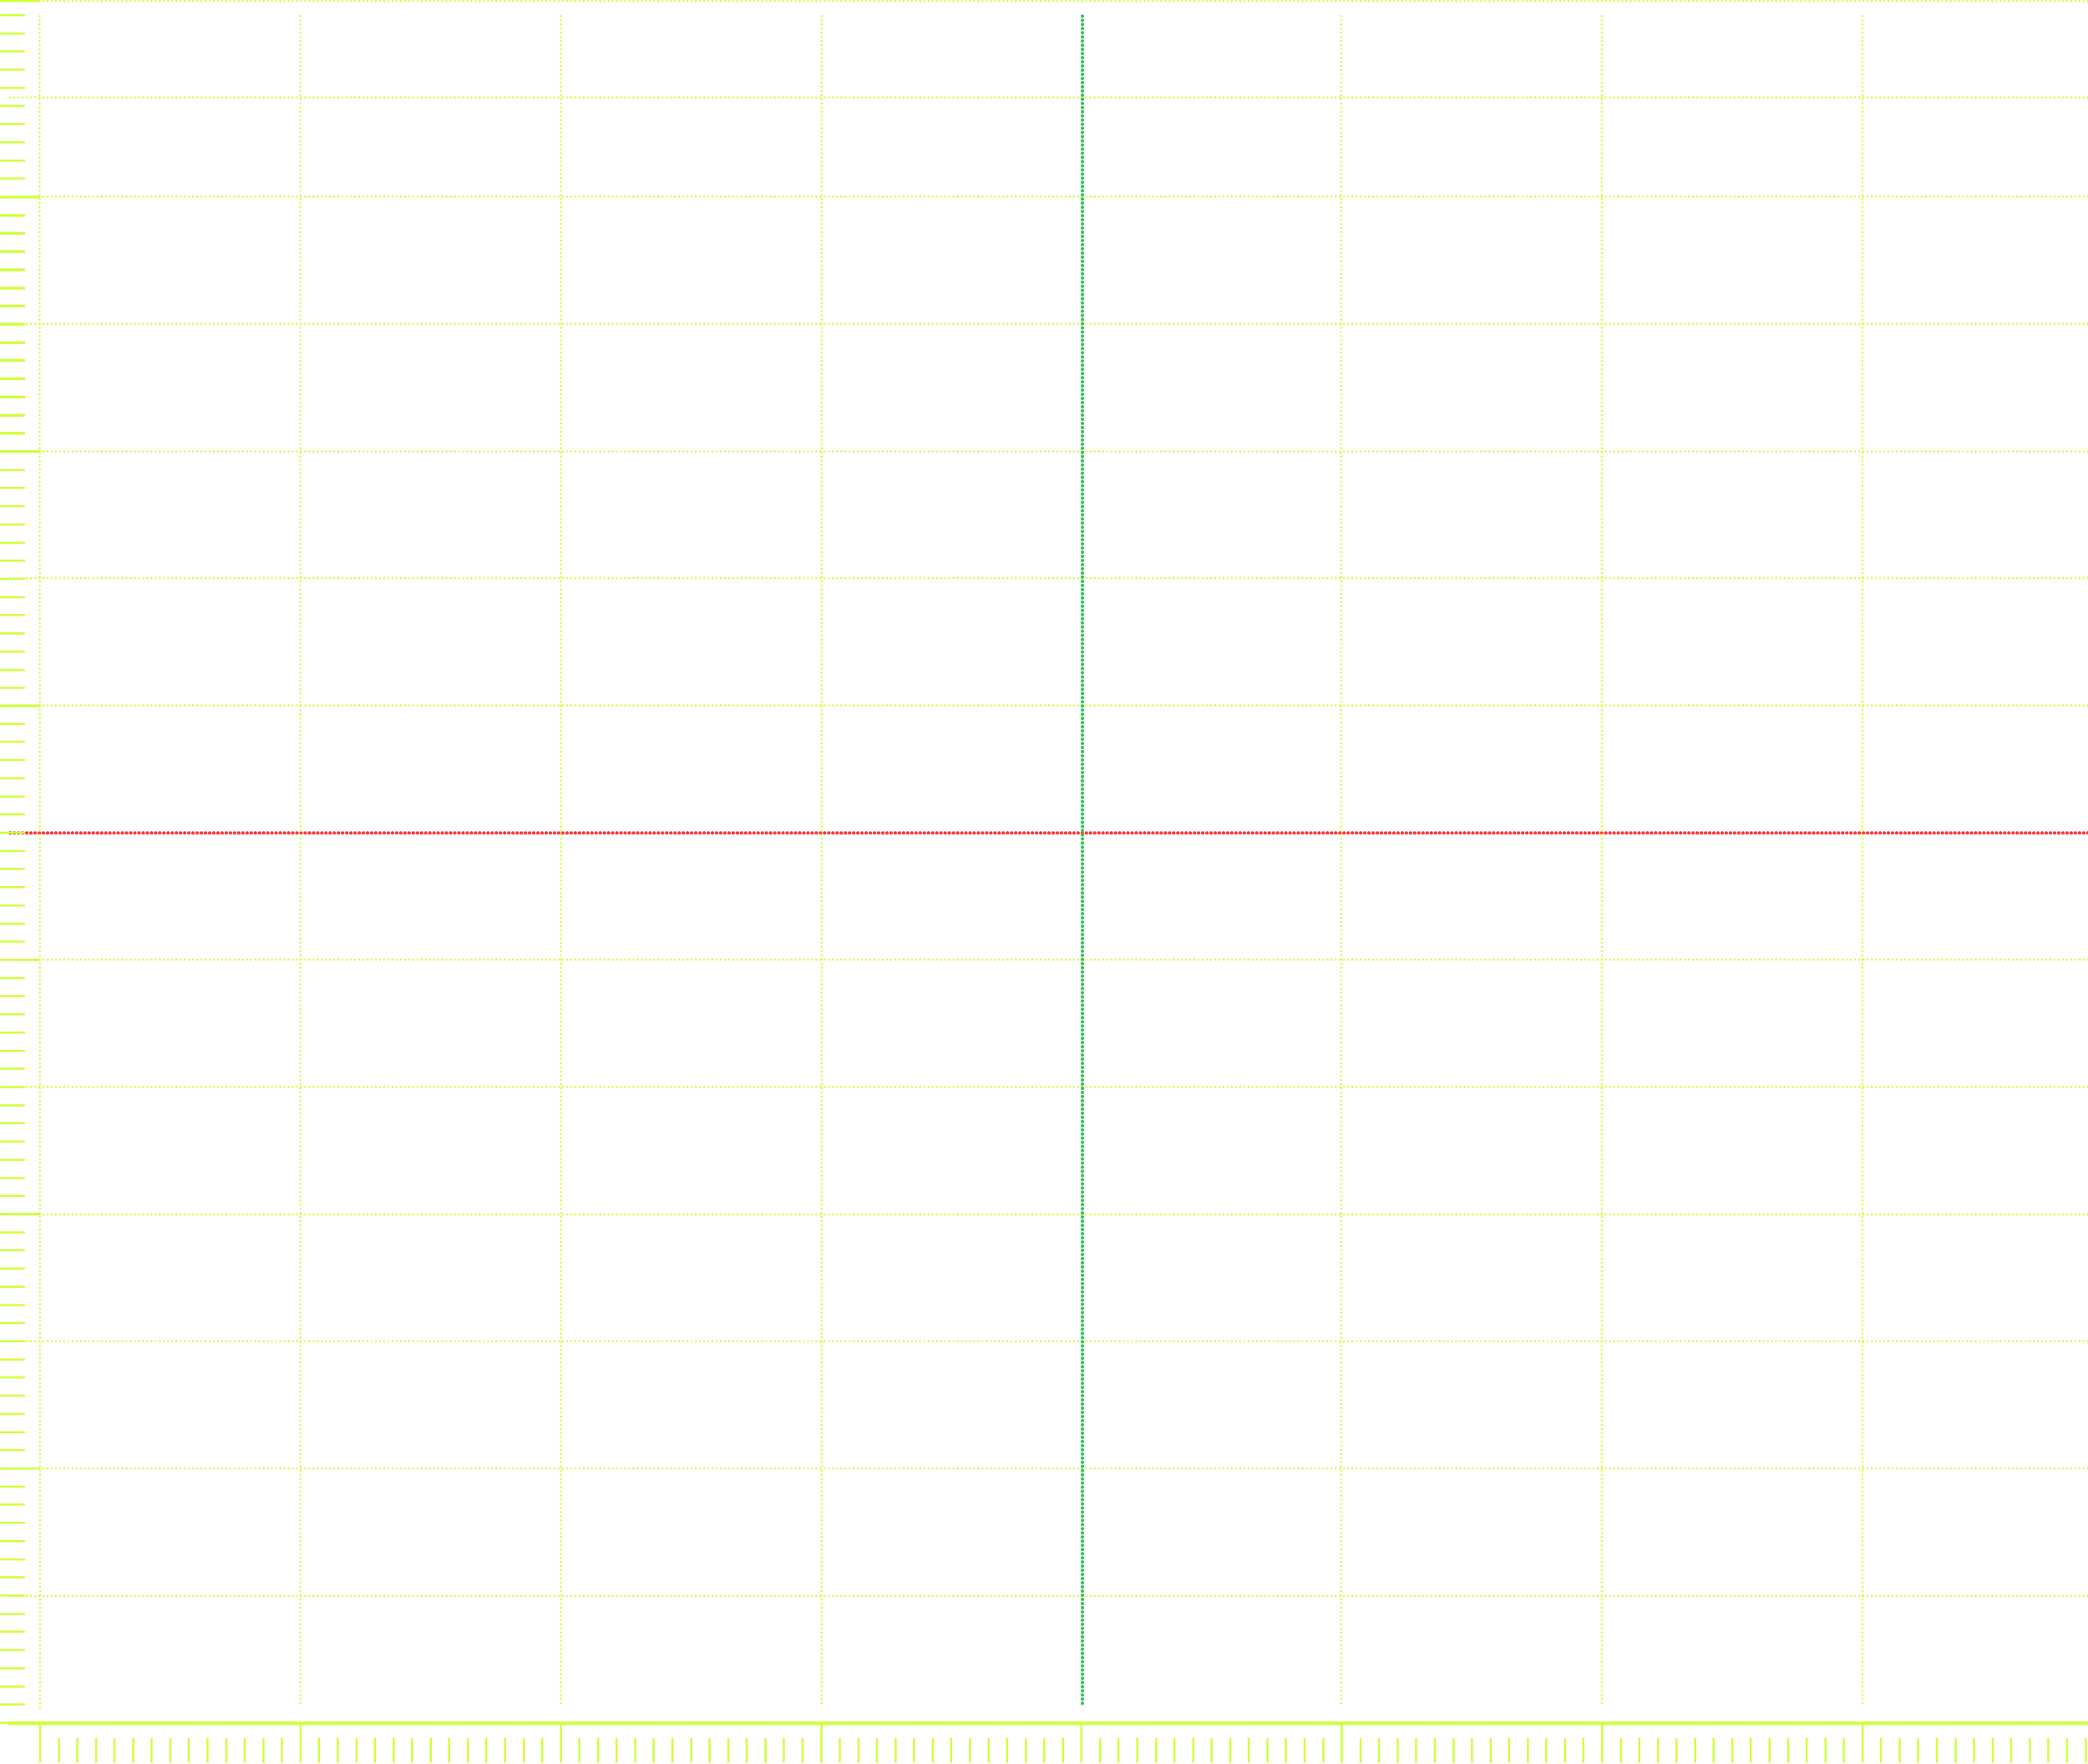
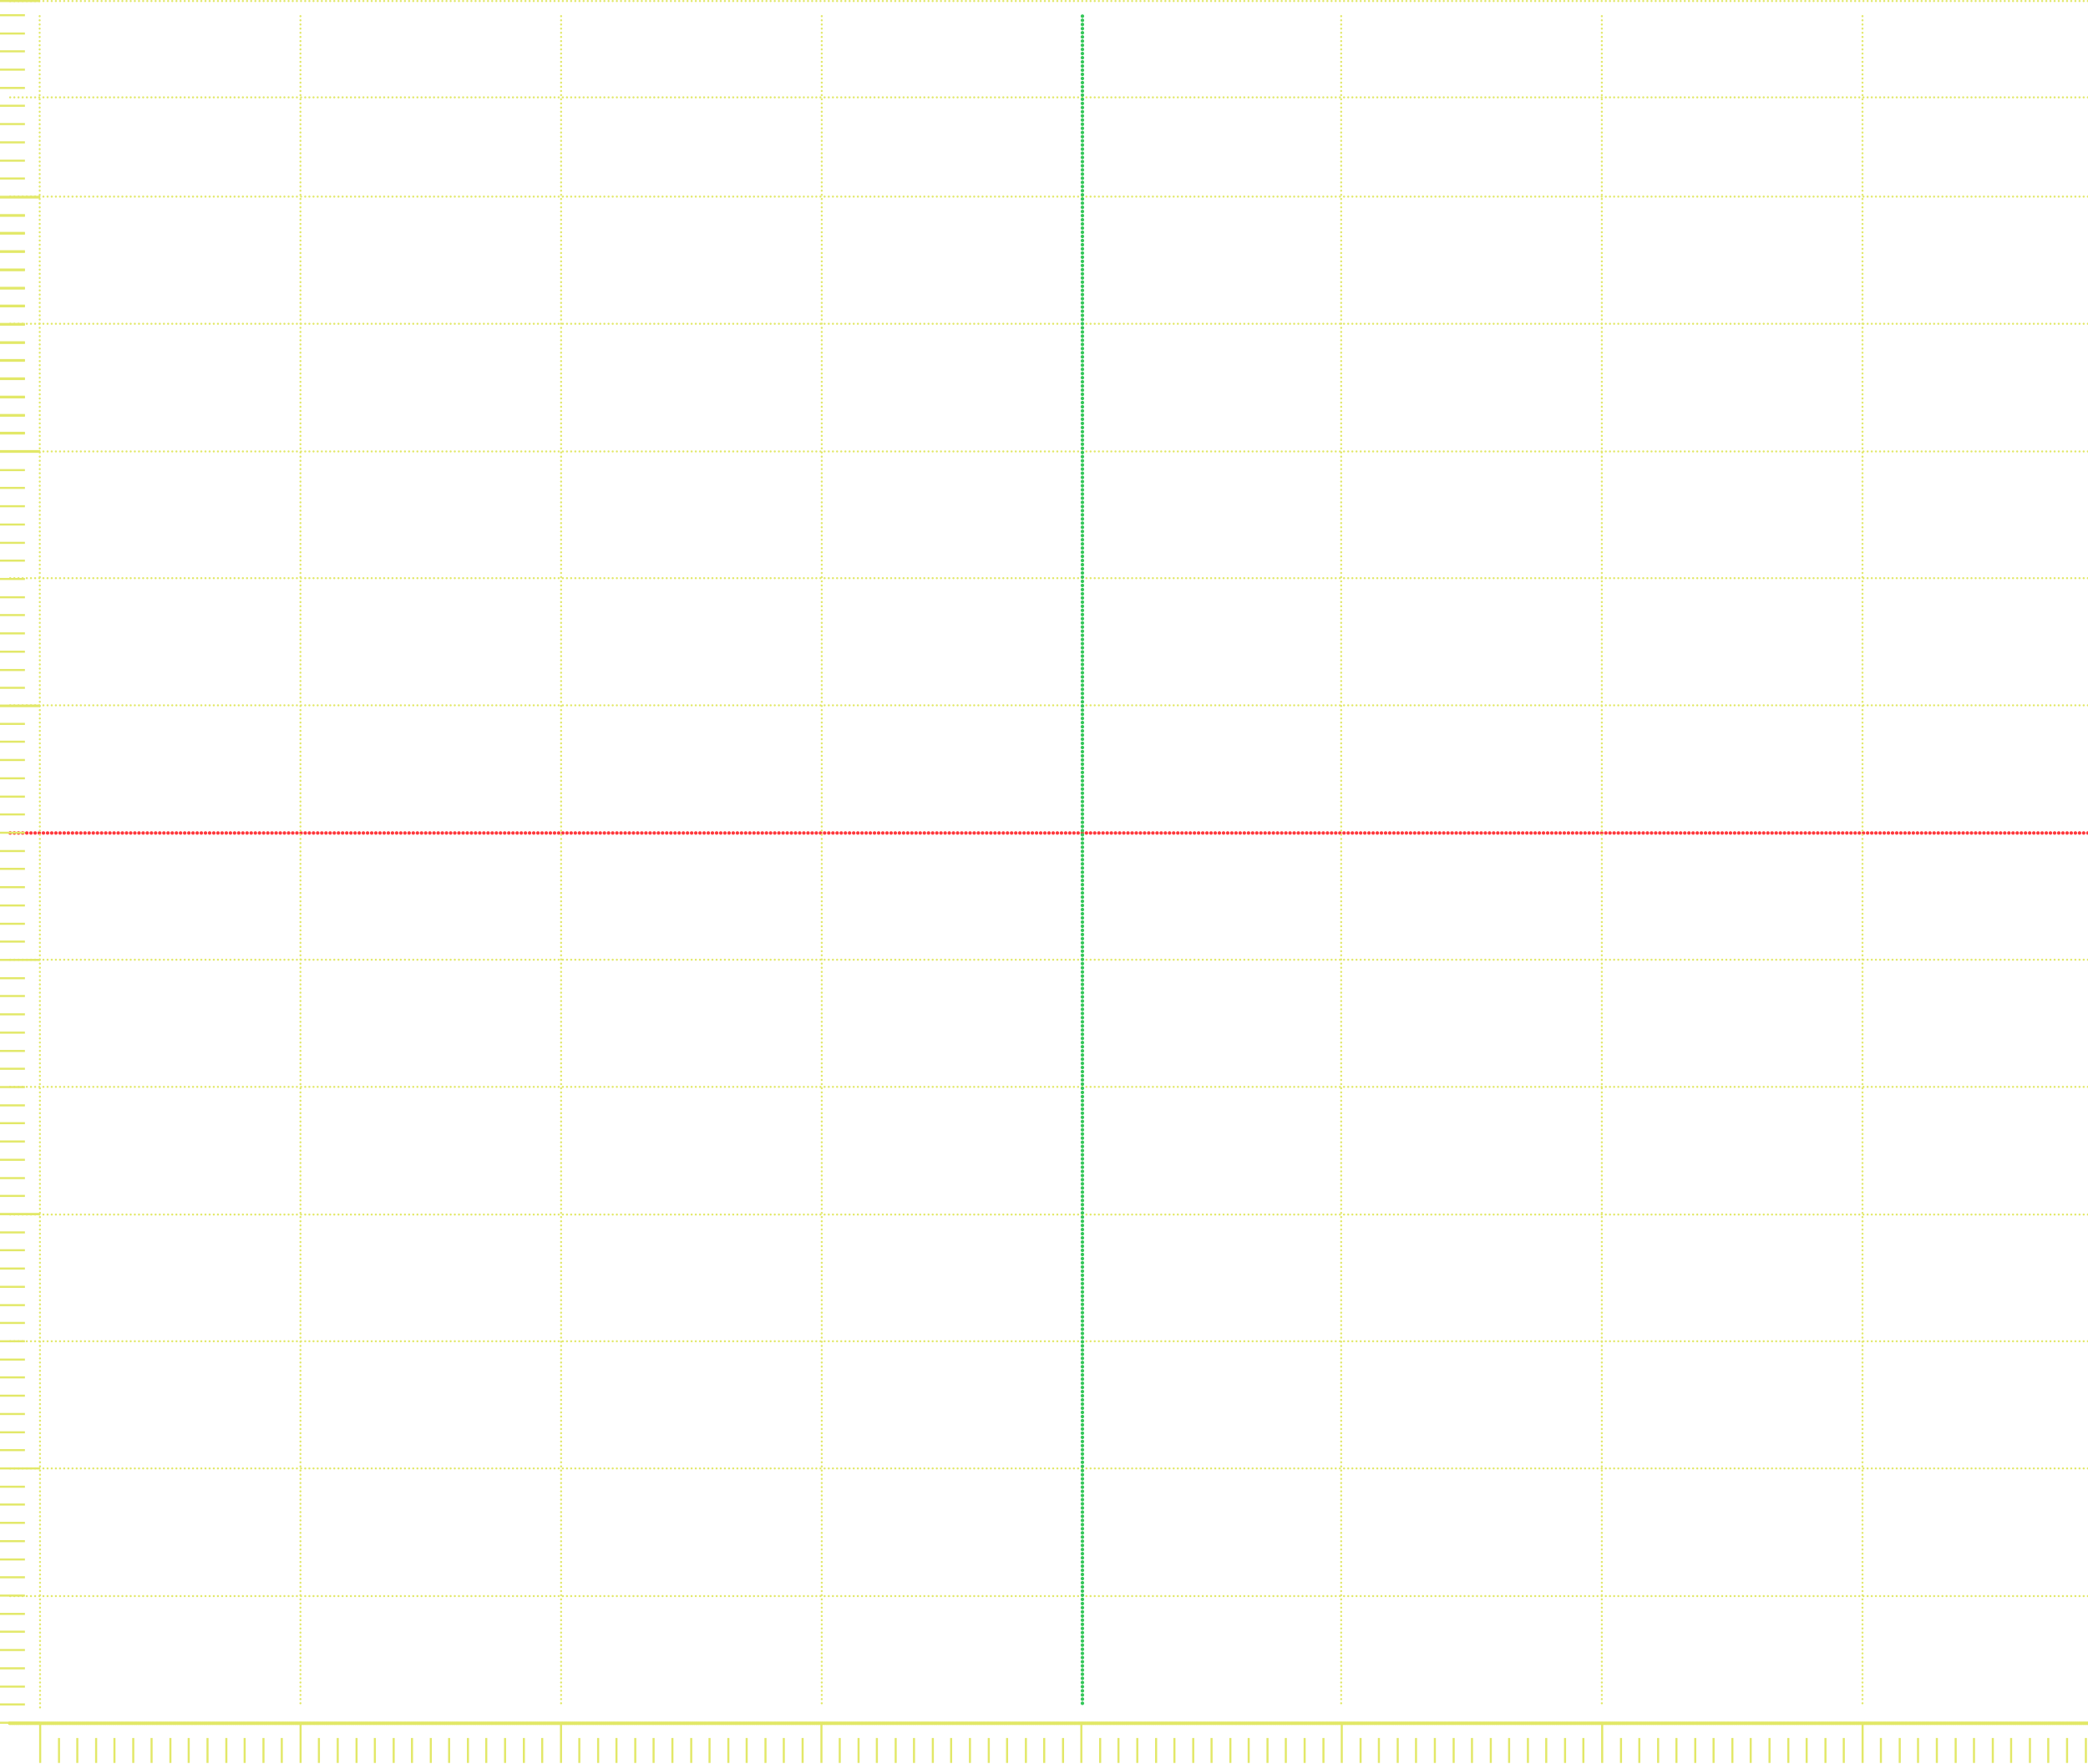
<svg xmlns="http://www.w3.org/2000/svg" width="1010" height="853" viewBox="0 0 1010 853" fill="none">
-   <path d="M4.921 710.278L1026.94 710.278" stroke="#CFFF3B" stroke-miterlimit="10" stroke-linecap="round" stroke-dasharray="0.01 2" />
-   <path d="M4.921 525.721L1026.94 525.721" stroke="#CFFF3B" stroke-miterlimit="10" stroke-linecap="round" stroke-dasharray="0.01 2" />
-   <path d="M4.921 341.165L1026.94 341.165" stroke="#CFFF3B" stroke-miterlimit="10" stroke-linecap="round" stroke-dasharray="0.01 2" />
-   <path d="M4.921 156.608L1026.94 156.608" stroke="#CFFF3B" stroke-miterlimit="10" stroke-linecap="round" stroke-dasharray="0.01 2" />
-   <path d="M4.921 648.77L1026.94 648.77" stroke="#CFFF3B" stroke-miterlimit="10" stroke-linecap="round" stroke-dasharray="0.01 2" />
-   <path d="M4.921 464.214L1026.94 464.214" stroke="#CFFF3B" stroke-miterlimit="10" stroke-linecap="round" stroke-dasharray="0.01 2" />
-   <path d="M4.921 279.657L1026.94 279.657" stroke="#CFFF3B" stroke-miterlimit="10" stroke-linecap="round" stroke-dasharray="0.01 2" />
-   <path d="M4.921 95.101L1026.94 95.101" stroke="#CFFF3B" stroke-miterlimit="10" stroke-linecap="round" stroke-dasharray="0.01 2" />
-   <path d="M4.921 772.032L1026.94 772.032" stroke="#CFFF3B" stroke-miterlimit="10" stroke-linecap="round" stroke-dasharray="0.01 2" />
-   <path d="M4.921 587.476L1026.94 587.476" stroke="#CFFF3B" stroke-miterlimit="10" stroke-linecap="round" stroke-dasharray="0.01 2" />
+   <path d="M4.921 710.278L1026.94 710.278" stroke="#E2E868" stroke-miterlimit="10" stroke-linecap="round" stroke-dasharray="0.01 2" />
+   <path d="M4.921 525.721L1026.94 525.721" stroke="#E2E868" stroke-miterlimit="10" stroke-linecap="round" stroke-dasharray="0.01 2" />
+   <path d="M4.921 341.165L1026.94 341.165" stroke="#E2E868" stroke-miterlimit="10" stroke-linecap="round" stroke-dasharray="0.01 2" />
+   <path d="M4.921 156.608L1026.94 156.608" stroke="#E2E868" stroke-miterlimit="10" stroke-linecap="round" stroke-dasharray="0.01 2" />
+   <path d="M4.921 648.77L1026.94 648.77" stroke="#E2E868" stroke-miterlimit="10" stroke-linecap="round" stroke-dasharray="0.01 2" />
+   <path d="M4.921 464.214L1026.94 464.214" stroke="#E2E868" stroke-miterlimit="10" stroke-linecap="round" stroke-dasharray="0.01 2" />
+   <path d="M4.921 279.657L1026.94 279.657" stroke="#E2E868" stroke-miterlimit="10" stroke-linecap="round" stroke-dasharray="0.01 2" />
+   <path d="M4.921 95.101L1026.94 95.101" stroke="#E2E868" stroke-miterlimit="10" stroke-linecap="round" stroke-dasharray="0.01 2" />
+   <path d="M4.921 772.032L1026.94 772.032" stroke="#E2E868" stroke-miterlimit="10" stroke-linecap="round" stroke-dasharray="0.01 2" />
+   <path d="M4.921 587.476L1026.94 587.476" stroke="#E2E868" stroke-miterlimit="10" stroke-linecap="round" stroke-dasharray="0.01 2" />
  <path d="M4.921 402.919L1026.94 402.919" stroke="#FF383C" stroke-width="1.70" stroke-miterlimit="10" stroke-linecap="round" stroke-dasharray="0.01 2" />
-   <path d="M4.921 218.363L1026.94 218.363" stroke="#CFFF3B" stroke-miterlimit="10" stroke-linecap="round" stroke-dasharray="0.01 2" />
-   <path d="M4.921 47.096L1026.94 47.096" stroke="#CFFF3B" stroke-miterlimit="10" stroke-linecap="round" stroke-dasharray="0.01 2" />
-   <path d="M4.674 833.54L1026.69 833.54" stroke="#CFFF3B" stroke-width="1.70" stroke-miterlimit="10" stroke-linecap="round" stroke-dasharray="0.5 0.5" />
-   <path d="M4.921 0.5L1026.94 0.5" stroke="#CFFF3B" stroke-miterlimit="10" stroke-linecap="round" stroke-dasharray="0.01 2" />
-   <path d="M0 833.294H19.436" stroke="#CFFF3B" stroke-miterlimit="10" />
-   <path d="M0 710.278H19.436" stroke="#CFFF3B" stroke-miterlimit="10" />
-   <path d="M0 587.262H19.436" stroke="#CFFF3B" stroke-miterlimit="10" />
-   <path d="M0 596.119H12.056" stroke="#CFFF3B" stroke-miterlimit="10" />
-   <path d="M0 604.731H12.056" stroke="#CFFF3B" stroke-miterlimit="10" />
-   <path d="M0 613.588H12.056" stroke="#CFFF3B" stroke-miterlimit="10" />
-   <path d="M0 622.444H12.056" stroke="#CFFF3B" stroke-miterlimit="10" />
-   <path d="M0 631.301H12.056" stroke="#CFFF3B" stroke-miterlimit="10" />
-   <path d="M0 639.913H12.056" stroke="#CFFF3B" stroke-miterlimit="10" />
-   <path d="M0 648.77H12.056" stroke="#CFFF3B" stroke-miterlimit="10" />
-   <path d="M0 657.627H12.056" stroke="#CFFF3B" stroke-miterlimit="10" />
-   <path d="M0 666.238H12.056" stroke="#CFFF3B" stroke-miterlimit="10" />
-   <path d="M0 675.095H12.056" stroke="#CFFF3B" stroke-miterlimit="10" />
-   <path d="M0 683.952H12.056" stroke="#CFFF3B" stroke-miterlimit="10" />
-   <path d="M0 692.809H12.056" stroke="#CFFF3B" stroke-miterlimit="10" />
-   <path d="M0 701.42H12.056" stroke="#CFFF3B" stroke-miterlimit="10" />
-   <path d="M0 719.135H12.056" stroke="#CFFF3B" stroke-miterlimit="10" />
-   <path d="M0 727.746H12.056" stroke="#CFFF3B" stroke-miterlimit="10" />
-   <path d="M0 736.604H12.056" stroke="#CFFF3B" stroke-miterlimit="10" />
-   <path d="M0 745.46H12.056" stroke="#CFFF3B" stroke-miterlimit="10" />
-   <path d="M0 754.317H12.056" stroke="#CFFF3B" stroke-miterlimit="10" />
-   <path d="M0 762.928H12.056" stroke="#CFFF3B" stroke-miterlimit="10" />
-   <path d="M0 771.786H12.056" stroke="#CFFF3B" stroke-miterlimit="10" />
-   <path d="M0 780.643H12.056" stroke="#CFFF3B" stroke-miterlimit="10" />
-   <path d="M0 789.254H12.056" stroke="#CFFF3B" stroke-miterlimit="10" />
-   <path d="M0 798.112H12.056" stroke="#CFFF3B" stroke-miterlimit="10" />
-   <path d="M0 806.968H12.056" stroke="#CFFF3B" stroke-miterlimit="10" />
-   <path d="M0 815.825H12.056" stroke="#CFFF3B" stroke-miterlimit="10" />
-   <path d="M0 824.436H12.056" stroke="#CFFF3B" stroke-miterlimit="10" />
-   <path d="M0 587.322H19.436" stroke="#CFFF3B" stroke-miterlimit="10" />
-   <path d="M0 464.306H19.436" stroke="#CFFF3B" stroke-miterlimit="10" />
-   <path d="M0 341.29H19.436" stroke="#CFFF3B" stroke-miterlimit="10" />
-   <path d="M0 350.147H12.056" stroke="#CFFF3B" stroke-miterlimit="10" />
-   <path d="M0 358.758H12.056" stroke="#CFFF3B" stroke-miterlimit="10" />
-   <path d="M0 367.615H12.056" stroke="#CFFF3B" stroke-miterlimit="10" />
-   <path d="M0 376.472H12.056" stroke="#CFFF3B" stroke-miterlimit="10" />
-   <path d="M0 385.329H12.056" stroke="#CFFF3B" stroke-miterlimit="10" />
-   <path d="M0 393.94H12.056" stroke="#CFFF3B" stroke-miterlimit="10" />
-   <path d="M0 402.798H12.056" stroke="#CFFF3B" stroke-miterlimit="10" />
-   <path d="M0 411.655H12.056" stroke="#CFFF3B" stroke-miterlimit="10" />
-   <path d="M0 420.266H12.056" stroke="#CFFF3B" stroke-miterlimit="10" />
-   <path d="M0 429.123H12.056" stroke="#CFFF3B" stroke-miterlimit="10" />
-   <path d="M0 437.98H12.056" stroke="#CFFF3B" stroke-miterlimit="10" />
-   <path d="M0 446.837H12.056" stroke="#CFFF3B" stroke-miterlimit="10" />
-   <path d="M0 455.448H12.056" stroke="#CFFF3B" stroke-miterlimit="10" />
-   <path d="M0 473.163H12.056" stroke="#CFFF3B" stroke-miterlimit="10" />
-   <path d="M0 481.774H12.056" stroke="#CFFF3B" stroke-miterlimit="10" />
-   <path d="M0 490.632H12.056" stroke="#CFFF3B" stroke-miterlimit="10" />
-   <path d="M0 499.488H12.056" stroke="#CFFF3B" stroke-miterlimit="10" />
-   <path d="M0 508.345H12.056" stroke="#CFFF3B" stroke-miterlimit="10" />
-   <path d="M0 516.956H12.056" stroke="#CFFF3B" stroke-miterlimit="10" />
-   <path d="M0 525.814H12.056" stroke="#CFFF3B" stroke-miterlimit="10" />
-   <path d="M0 534.671H12.056" stroke="#CFFF3B" stroke-miterlimit="10" />
-   <path d="M0 543.282H12.056" stroke="#CFFF3B" stroke-miterlimit="10" />
-   <path d="M0 552.14H12.056" stroke="#CFFF3B" stroke-miterlimit="10" />
-   <path d="M0 560.996H12.056" stroke="#CFFF3B" stroke-miterlimit="10" />
-   <path d="M0 569.853H12.056" stroke="#CFFF3B" stroke-miterlimit="10" />
-   <path d="M0 578.464H12.056" stroke="#CFFF3B" stroke-miterlimit="10" />
-   <path d="M0 341.551H19.436" stroke="#CFFF3B" stroke-miterlimit="10" />
-   <path d="M0 218.535H19.436" stroke="#CFFF3B" stroke-miterlimit="10" />
-   <path d="M0 95.519H19.436" stroke="#CFFF3B" stroke-miterlimit="10" />
-   <path d="M0 104.376H12.056" stroke="#CFFF3B" stroke-miterlimit="10" />
-   <path d="M0 112.988H12.056" stroke="#CFFF3B" stroke-miterlimit="10" />
-   <path d="M0 121.845H12.056" stroke="#CFFF3B" stroke-miterlimit="10" />
-   <path d="M0 130.701H12.056" stroke="#CFFF3B" stroke-miterlimit="10" />
-   <path d="M0 139.558H12.056" stroke="#CFFF3B" stroke-miterlimit="10" />
-   <path d="M0 148.17H12.056" stroke="#CFFF3B" stroke-miterlimit="10" />
-   <path d="M0 157.027H12.056" stroke="#CFFF3B" stroke-miterlimit="10" />
-   <path d="M0 165.885H12.056" stroke="#CFFF3B" stroke-miterlimit="10" />
-   <path d="M0 174.495H12.056" stroke="#CFFF3B" stroke-miterlimit="10" />
-   <path d="M0 183.353H12.056" stroke="#CFFF3B" stroke-miterlimit="10" />
-   <path d="M0 192.209H12.056" stroke="#CFFF3B" stroke-miterlimit="10" />
-   <path d="M0 201.067H12.056" stroke="#CFFF3B" stroke-miterlimit="10" />
-   <path d="M0 209.678H12.056" stroke="#CFFF3B" stroke-miterlimit="10" />
-   <path d="M0 227.392H12.056" stroke="#CFFF3B" stroke-miterlimit="10" />
-   <path d="M0 236.003H12.056" stroke="#CFFF3B" stroke-miterlimit="10" />
-   <path d="M0 244.861H12.056" stroke="#CFFF3B" stroke-miterlimit="10" />
-   <path d="M0 253.717H12.056" stroke="#CFFF3B" stroke-miterlimit="10" />
-   <path d="M0 262.574H12.056" stroke="#CFFF3B" stroke-miterlimit="10" />
-   <path d="M0 271.186H12.056" stroke="#CFFF3B" stroke-miterlimit="10" />
-   <path d="M0 280.043H12.056" stroke="#CFFF3B" stroke-miterlimit="10" />
-   <path d="M0 288.9H12.056" stroke="#CFFF3B" stroke-miterlimit="10" />
-   <path d="M0 297.511H12.056" stroke="#CFFF3B" stroke-miterlimit="10" />
-   <path d="M0 306.369H12.056" stroke="#CFFF3B" stroke-miterlimit="10" />
-   <path d="M0 315.225H12.056" stroke="#CFFF3B" stroke-miterlimit="10" />
-   <path d="M0 324.082H12.056" stroke="#CFFF3B" stroke-miterlimit="10" />
-   <path d="M0 332.694H12.056" stroke="#CFFF3B" stroke-miterlimit="10" />
-   <path d="M0 218.209H19.436" stroke="#CFFF3B" stroke-miterlimit="10" />
-   <path d="M0 95.193H19.436" stroke="#CFFF3B" stroke-miterlimit="10" />
-   <path d="M0 0.5L19.436 0.5" stroke="#CFFF3B" stroke-miterlimit="10" />
-   <path d="M0 7.359L12.056 7.359" stroke="#CFFF3B" stroke-miterlimit="10" />
-   <path d="M0 16.216L12.056 16.216" stroke="#CFFF3B" stroke-miterlimit="10" />
-   <path d="M0 24.828L12.056 24.828" stroke="#CFFF3B" stroke-miterlimit="10" />
-   <path d="M0 33.685H12.056" stroke="#CFFF3B" stroke-miterlimit="10" />
-   <path d="M0 42.542H12.056" stroke="#CFFF3B" stroke-miterlimit="10" />
-   <path d="M0 51.153H12.056" stroke="#CFFF3B" stroke-miterlimit="10" />
-   <path d="M0 60.011H12.056" stroke="#CFFF3B" stroke-miterlimit="10" />
-   <path d="M0 68.867H12.056" stroke="#CFFF3B" stroke-miterlimit="10" />
-   <path d="M0 77.725H12.056" stroke="#CFFF3B" stroke-miterlimit="10" />
-   <path d="M0 86.335H12.056" stroke="#CFFF3B" stroke-miterlimit="10" />
-   <path d="M0 104.05H12.056" stroke="#CFFF3B" stroke-miterlimit="10" />
-   <path d="M0 112.661H12.056" stroke="#CFFF3B" stroke-miterlimit="10" />
-   <path d="M0 121.519H12.056" stroke="#CFFF3B" stroke-miterlimit="10" />
-   <path d="M0 130.375H12.056" stroke="#CFFF3B" stroke-miterlimit="10" />
-   <path d="M0 139.232H12.056" stroke="#CFFF3B" stroke-miterlimit="10" />
-   <path d="M0 147.843H12.056" stroke="#CFFF3B" stroke-miterlimit="10" />
-   <path d="M0 156.701H12.056" stroke="#CFFF3B" stroke-miterlimit="10" />
-   <path d="M0 165.558H12.056" stroke="#CFFF3B" stroke-miterlimit="10" />
-   <path d="M0 174.169H12.056" stroke="#CFFF3B" stroke-miterlimit="10" />
-   <path d="M0 183.027H12.056" stroke="#CFFF3B" stroke-miterlimit="10" />
-   <path d="M0 191.883H12.056" stroke="#CFFF3B" stroke-miterlimit="10" />
-   <path d="M0 200.74H12.056" stroke="#CFFF3B" stroke-miterlimit="10" />
-   <path d="M0 209.351H12.056" stroke="#CFFF3B" stroke-miterlimit="10" />
-   <path d="M271.372 852.731V833.294" stroke="#CFFF3B" stroke-miterlimit="10" />
-   <path d="M145.404 852.731V833.294" stroke="#CFFF3B" stroke-miterlimit="10" />
-   <path d="M19.436 852.73L19.436 833.294" stroke="#CFFF3B" stroke-miterlimit="10" />
-   <path d="M28.539 852.73L28.539 840.675" stroke="#CFFF3B" stroke-miterlimit="10" />
-   <path d="M37.396 852.73V840.675" stroke="#CFFF3B" stroke-miterlimit="10" />
-   <path d="M46.499 852.73V840.675" stroke="#CFFF3B" stroke-miterlimit="10" />
-   <path d="M55.357 852.73V840.675" stroke="#CFFF3B" stroke-miterlimit="10" />
-   <path d="M64.46 852.73V840.675" stroke="#CFFF3B" stroke-miterlimit="10" />
-   <path d="M73.317 852.73V840.675" stroke="#CFFF3B" stroke-miterlimit="10" />
-   <path d="M82.421 852.73V840.675" stroke="#CFFF3B" stroke-miterlimit="10" />
-   <path d="M91.277 852.73V840.675" stroke="#CFFF3B" stroke-miterlimit="10" />
-   <path d="M100.38 852.73V840.675" stroke="#CFFF3B" stroke-miterlimit="10" />
-   <path d="M109.483 852.73V840.675" stroke="#CFFF3B" stroke-miterlimit="10" />
-   <path d="M118.341 852.73V840.675" stroke="#CFFF3B" stroke-miterlimit="10" />
-   <path d="M127.444 852.73V840.675" stroke="#CFFF3B" stroke-miterlimit="10" />
-   <path d="M136.301 852.73V840.675" stroke="#CFFF3B" stroke-miterlimit="10" />
-   <path d="M154.261 852.73V840.675" stroke="#CFFF3B" stroke-miterlimit="10" />
-   <path d="M163.365 852.73V840.675" stroke="#CFFF3B" stroke-miterlimit="10" />
-   <path d="M172.467 852.73V840.675" stroke="#CFFF3B" stroke-miterlimit="10" />
-   <path d="M181.325 852.73V840.675" stroke="#CFFF3B" stroke-miterlimit="10" />
-   <path d="M190.427 852.73V840.675" stroke="#CFFF3B" stroke-miterlimit="10" />
-   <path d="M199.285 852.73V840.675" stroke="#CFFF3B" stroke-miterlimit="10" />
-   <path d="M208.388 852.73V840.675" stroke="#CFFF3B" stroke-miterlimit="10" />
-   <path d="M217.245 852.73V840.675" stroke="#CFFF3B" stroke-miterlimit="10" />
-   <path d="M226.349 852.73V840.675" stroke="#CFFF3B" stroke-miterlimit="10" />
-   <path d="M235.206 852.73V840.675" stroke="#CFFF3B" stroke-miterlimit="10" />
-   <path d="M244.309 852.73V840.675" stroke="#CFFF3B" stroke-miterlimit="10" />
-   <path d="M253.412 852.73V840.675" stroke="#CFFF3B" stroke-miterlimit="10" />
-   <path d="M262.269 852.73V840.675" stroke="#CFFF3B" stroke-miterlimit="10" />
-   <path d="M523.063 852.731V833.295" stroke="#CFFF3B" stroke-miterlimit="10" />
-   <path d="M397.342 852.731V833.295" stroke="#CFFF3B" stroke-miterlimit="10" />
-   <path d="M280.23 852.731V840.675" stroke="#CFFF3B" stroke-miterlimit="10" />
-   <path d="M289.333 852.731V840.675" stroke="#CFFF3B" stroke-miterlimit="10" />
-   <path d="M298.19 852.731V840.675" stroke="#CFFF3B" stroke-miterlimit="10" />
-   <path d="M307.293 852.731V840.675" stroke="#CFFF3B" stroke-miterlimit="10" />
-   <path d="M316.151 852.731V840.675" stroke="#CFFF3B" stroke-miterlimit="10" />
-   <path d="M325.254 852.731V840.675" stroke="#CFFF3B" stroke-miterlimit="10" />
-   <path d="M334.357 852.731V840.675" stroke="#CFFF3B" stroke-miterlimit="10" />
-   <path d="M343.214 852.731V840.675" stroke="#CFFF3B" stroke-miterlimit="10" />
-   <path d="M352.318 852.731V840.675" stroke="#CFFF3B" stroke-miterlimit="10" />
-   <path d="M361.174 852.731V840.675" stroke="#CFFF3B" stroke-miterlimit="10" />
-   <path d="M370.278 852.731V840.675" stroke="#CFFF3B" stroke-miterlimit="10" />
-   <path d="M379.135 852.731V840.675" stroke="#CFFF3B" stroke-miterlimit="10" />
-   <path d="M388.238 852.731V840.675" stroke="#CFFF3B" stroke-miterlimit="10" />
-   <path d="M406.198 852.731V840.675" stroke="#CFFF3B" stroke-miterlimit="10" />
-   <path d="M415.301 852.731V840.675" stroke="#CFFF3B" stroke-miterlimit="10" />
-   <path d="M424.158 852.731V840.675" stroke="#CFFF3B" stroke-miterlimit="10" />
-   <path d="M433.262 852.731V840.675" stroke="#CFFF3B" stroke-miterlimit="10" />
-   <path d="M442.119 852.731V840.675" stroke="#CFFF3B" stroke-miterlimit="10" />
-   <path d="M451.222 852.731V840.675" stroke="#CFFF3B" stroke-miterlimit="10" />
-   <path d="M460.079 852.731V840.675" stroke="#CFFF3B" stroke-miterlimit="10" />
-   <path d="M469.183 852.731V840.675" stroke="#CFFF3B" stroke-miterlimit="10" />
-   <path d="M478.286 852.731V840.675" stroke="#CFFF3B" stroke-miterlimit="10" />
-   <path d="M487.143 852.731V840.675" stroke="#CFFF3B" stroke-miterlimit="10" />
-   <path d="M496.246 852.731V840.675" stroke="#CFFF3B" stroke-miterlimit="10" />
-   <path d="M505.103 852.731V840.675" stroke="#CFFF3B" stroke-miterlimit="10" />
-   <path d="M514.206 852.731V840.675" stroke="#CFFF3B" stroke-miterlimit="10" />
-   <path d="M775.001 852.731V833.294" stroke="#CFFF3B" stroke-miterlimit="10" />
-   <path d="M649.033 852.731V833.294" stroke="#CFFF3B" stroke-miterlimit="10" />
-   <path d="M532.168 852.73V840.675" stroke="#CFFF3B" stroke-miterlimit="10" />
-   <path d="M541.025 852.73V840.675" stroke="#CFFF3B" stroke-miterlimit="10" />
-   <path d="M550.129 852.73V840.675" stroke="#CFFF3B" stroke-miterlimit="10" />
-   <path d="M559.232 852.73V840.675" stroke="#CFFF3B" stroke-miterlimit="10" />
-   <path d="M568.089 852.73V840.675" stroke="#CFFF3B" stroke-miterlimit="10" />
-   <path d="M577.192 852.73V840.675" stroke="#CFFF3B" stroke-miterlimit="10" />
-   <path d="M586.049 852.73V840.675" stroke="#CFFF3B" stroke-miterlimit="10" />
-   <path d="M595.153 852.73V840.675" stroke="#CFFF3B" stroke-miterlimit="10" />
-   <path d="M604.009 852.73V840.675" stroke="#CFFF3B" stroke-miterlimit="10" />
-   <path d="M613.112 852.73V840.675" stroke="#CFFF3B" stroke-miterlimit="10" />
-   <path d="M621.97 852.73V840.675" stroke="#CFFF3B" stroke-miterlimit="10" />
-   <path d="M631.073 852.73V840.675" stroke="#CFFF3B" stroke-miterlimit="10" />
-   <path d="M640.176 852.73V840.675" stroke="#CFFF3B" stroke-miterlimit="10" />
-   <path d="M658.136 852.73V840.675" stroke="#CFFF3B" stroke-miterlimit="10" />
-   <path d="M666.994 852.73V840.675" stroke="#CFFF3B" stroke-miterlimit="10" />
-   <path d="M676.097 852.73V840.675" stroke="#CFFF3B" stroke-miterlimit="10" />
-   <path d="M684.954 852.73V840.675" stroke="#CFFF3B" stroke-miterlimit="10" />
-   <path d="M694.057 852.73V840.675" stroke="#CFFF3B" stroke-miterlimit="10" />
-   <path d="M703.16 852.73V840.675" stroke="#CFFF3B" stroke-miterlimit="10" />
-   <path d="M712.018 852.73V840.675" stroke="#CFFF3B" stroke-miterlimit="10" />
-   <path d="M721.121 852.73V840.675" stroke="#CFFF3B" stroke-miterlimit="10" />
-   <path d="M729.977 852.73V840.675" stroke="#CFFF3B" stroke-miterlimit="10" />
-   <path d="M739.081 852.73V840.675" stroke="#CFFF3B" stroke-miterlimit="10" />
-   <path d="M747.938 852.73V840.675" stroke="#CFFF3B" stroke-miterlimit="10" />
-   <path d="M757.041 852.73V840.675" stroke="#CFFF3B" stroke-miterlimit="10" />
-   <path d="M765.898 852.73V840.675" stroke="#CFFF3B" stroke-miterlimit="10" />
-   <path d="M900.969 852.731V833.294" stroke="#CFFF3B" stroke-miterlimit="10" />
-   <path d="M784.104 852.73V840.675" stroke="#CFFF3B" stroke-miterlimit="10" />
-   <path d="M792.961 852.73V840.675" stroke="#CFFF3B" stroke-miterlimit="10" />
-   <path d="M802.064 852.73V840.675" stroke="#CFFF3B" stroke-miterlimit="10" />
-   <path d="M810.921 852.73V840.675" stroke="#CFFF3B" stroke-miterlimit="10" />
-   <path d="M820.024 852.73V840.675" stroke="#CFFF3B" stroke-miterlimit="10" />
-   <path d="M828.881 852.73V840.675" stroke="#CFFF3B" stroke-miterlimit="10" />
-   <path d="M837.984 852.73V840.675" stroke="#CFFF3B" stroke-miterlimit="10" />
-   <path d="M846.842 852.73V840.675" stroke="#CFFF3B" stroke-miterlimit="10" />
-   <path d="M855.945 852.73V840.675" stroke="#CFFF3B" stroke-miterlimit="10" />
-   <path d="M865.048 852.73V840.675" stroke="#CFFF3B" stroke-miterlimit="10" />
-   <path d="M873.905 852.73V840.675" stroke="#CFFF3B" stroke-miterlimit="10" />
-   <path d="M883.008 852.73V840.675" stroke="#CFFF3B" stroke-miterlimit="10" />
-   <path d="M891.866 852.73V840.675" stroke="#CFFF3B" stroke-miterlimit="10" />
-   <path d="M909.826 852.73V840.675" stroke="#CFFF3B" stroke-miterlimit="10" />
-   <path d="M918.929 852.73V840.675" stroke="#CFFF3B" stroke-miterlimit="10" />
-   <path d="M927.786 852.73V840.675" stroke="#CFFF3B" stroke-miterlimit="10" />
-   <path d="M936.889 852.73V840.675" stroke="#CFFF3B" stroke-miterlimit="10" />
-   <path d="M945.993 852.73V840.675" stroke="#CFFF3B" stroke-miterlimit="10" />
-   <path d="M954.849 852.73V840.675" stroke="#CFFF3B" stroke-miterlimit="10" />
-   <path d="M963.952 852.73V840.675" stroke="#CFFF3B" stroke-miterlimit="10" />
-   <path d="M972.81 852.73V840.675" stroke="#CFFF3B" stroke-miterlimit="10" />
-   <path d="M981.913 852.73V840.675" stroke="#CFFF3B" stroke-miterlimit="10" />
-   <path d="M990.77 852.73V840.675" stroke="#CFFF3B" stroke-miterlimit="10" />
-   <path d="M999.874 852.73V840.675" stroke="#CFFF3B" stroke-miterlimit="10" />
-   <path d="M1008.98 852.73V840.675" stroke="#CFFF3B" stroke-miterlimit="10" />
-   <path d="M19.186 7.809L19.374 825.913" stroke="#CFFF3B" stroke-miterlimit="10" stroke-linecap="round" stroke-dasharray="0.01 2" />
-   <path d="M900.917 7.809V825.522" stroke="#CFFF3B" stroke-miterlimit="10" stroke-linecap="round" stroke-dasharray="0.01 2" />
-   <path d="M774.834 7.809V825.522" stroke="#CFFF3B" stroke-miterlimit="10" stroke-linecap="round" stroke-dasharray="0.01 2" />
-   <path d="M648.751 7.809V825.522" stroke="#CFFF3B" stroke-miterlimit="10" stroke-linecap="round" stroke-dasharray="0.01 2" />
+   <path d="M4.921 218.363L1026.94 218.363" stroke="#E2E868" stroke-miterlimit="10" stroke-linecap="round" stroke-dasharray="0.01 2" />
+   <path d="M4.921 47.096L1026.94 47.096" stroke="#E2E868" stroke-miterlimit="10" stroke-linecap="round" stroke-dasharray="0.01 2" />
+   <path d="M4.674 833.54L1026.69 833.54" stroke="#E2E868" stroke-width="1.70" stroke-miterlimit="10" stroke-linecap="round" stroke-dasharray="0.5 0.5" />
+   <path d="M4.921 0.5L1026.94 0.5" stroke="#E2E868" stroke-miterlimit="10" stroke-linecap="round" stroke-dasharray="0.01 2" />
+   <path d="M0 833.294H19.436" stroke="#E2E868" stroke-miterlimit="10" />
+   <path d="M0 710.278H19.436" stroke="#E2E868" stroke-miterlimit="10" />
+   <path d="M0 587.262H19.436" stroke="#E2E868" stroke-miterlimit="10" />
+   <path d="M0 596.119H12.056" stroke="#E2E868" stroke-miterlimit="10" />
+   <path d="M0 604.731H12.056" stroke="#E2E868" stroke-miterlimit="10" />
+   <path d="M0 613.588H12.056" stroke="#E2E868" stroke-miterlimit="10" />
+   <path d="M0 622.444H12.056" stroke="#E2E868" stroke-miterlimit="10" />
+   <path d="M0 631.301H12.056" stroke="#E2E868" stroke-miterlimit="10" />
+   <path d="M0 639.913H12.056" stroke="#E2E868" stroke-miterlimit="10" />
+   <path d="M0 648.77H12.056" stroke="#E2E868" stroke-miterlimit="10" />
+   <path d="M0 657.627H12.056" stroke="#E2E868" stroke-miterlimit="10" />
+   <path d="M0 666.238H12.056" stroke="#E2E868" stroke-miterlimit="10" />
+   <path d="M0 675.095H12.056" stroke="#E2E868" stroke-miterlimit="10" />
+   <path d="M0 683.952H12.056" stroke="#E2E868" stroke-miterlimit="10" />
+   <path d="M0 692.809H12.056" stroke="#E2E868" stroke-miterlimit="10" />
+   <path d="M0 701.42H12.056" stroke="#E2E868" stroke-miterlimit="10" />
+   <path d="M0 719.135H12.056" stroke="#E2E868" stroke-miterlimit="10" />
+   <path d="M0 727.746H12.056" stroke="#E2E868" stroke-miterlimit="10" />
+   <path d="M0 736.604H12.056" stroke="#E2E868" stroke-miterlimit="10" />
+   <path d="M0 745.46H12.056" stroke="#E2E868" stroke-miterlimit="10" />
+   <path d="M0 754.317H12.056" stroke="#E2E868" stroke-miterlimit="10" />
+   <path d="M0 762.928H12.056" stroke="#E2E868" stroke-miterlimit="10" />
+   <path d="M0 771.786H12.056" stroke="#E2E868" stroke-miterlimit="10" />
+   <path d="M0 780.643H12.056" stroke="#E2E868" stroke-miterlimit="10" />
+   <path d="M0 789.254H12.056" stroke="#E2E868" stroke-miterlimit="10" />
+   <path d="M0 798.112H12.056" stroke="#E2E868" stroke-miterlimit="10" />
+   <path d="M0 806.968H12.056" stroke="#E2E868" stroke-miterlimit="10" />
+   <path d="M0 815.825H12.056" stroke="#E2E868" stroke-miterlimit="10" />
+   <path d="M0 824.436H12.056" stroke="#E2E868" stroke-miterlimit="10" />
+   <path d="M0 587.322H19.436" stroke="#E2E868" stroke-miterlimit="10" />
+   <path d="M0 464.306H19.436" stroke="#E2E868" stroke-miterlimit="10" />
+   <path d="M0 341.29H19.436" stroke="#E2E868" stroke-miterlimit="10" />
+   <path d="M0 350.147H12.056" stroke="#E2E868" stroke-miterlimit="10" />
+   <path d="M0 358.758H12.056" stroke="#E2E868" stroke-miterlimit="10" />
+   <path d="M0 367.615H12.056" stroke="#E2E868" stroke-miterlimit="10" />
+   <path d="M0 376.472H12.056" stroke="#E2E868" stroke-miterlimit="10" />
+   <path d="M0 385.329H12.056" stroke="#E2E868" stroke-miterlimit="10" />
+   <path d="M0 393.94H12.056" stroke="#E2E868" stroke-miterlimit="10" />
+   <path d="M0 402.798H12.056" stroke="#E2E868" stroke-miterlimit="10" />
+   <path d="M0 411.655H12.056" stroke="#E2E868" stroke-miterlimit="10" />
+   <path d="M0 420.266H12.056" stroke="#E2E868" stroke-miterlimit="10" />
+   <path d="M0 429.123H12.056" stroke="#E2E868" stroke-miterlimit="10" />
+   <path d="M0 437.98H12.056" stroke="#E2E868" stroke-miterlimit="10" />
+   <path d="M0 446.837H12.056" stroke="#E2E868" stroke-miterlimit="10" />
+   <path d="M0 455.448H12.056" stroke="#E2E868" stroke-miterlimit="10" />
+   <path d="M0 473.163H12.056" stroke="#E2E868" stroke-miterlimit="10" />
+   <path d="M0 481.774H12.056" stroke="#E2E868" stroke-miterlimit="10" />
+   <path d="M0 490.632H12.056" stroke="#E2E868" stroke-miterlimit="10" />
+   <path d="M0 499.488H12.056" stroke="#E2E868" stroke-miterlimit="10" />
+   <path d="M0 508.345H12.056" stroke="#E2E868" stroke-miterlimit="10" />
+   <path d="M0 516.956H12.056" stroke="#E2E868" stroke-miterlimit="10" />
+   <path d="M0 525.814H12.056" stroke="#E2E868" stroke-miterlimit="10" />
+   <path d="M0 534.671H12.056" stroke="#E2E868" stroke-miterlimit="10" />
+   <path d="M0 543.282H12.056" stroke="#E2E868" stroke-miterlimit="10" />
+   <path d="M0 552.14H12.056" stroke="#E2E868" stroke-miterlimit="10" />
+   <path d="M0 560.996H12.056" stroke="#E2E868" stroke-miterlimit="10" />
+   <path d="M0 569.853H12.056" stroke="#E2E868" stroke-miterlimit="10" />
+   <path d="M0 578.464H12.056" stroke="#E2E868" stroke-miterlimit="10" />
+   <path d="M0 341.551H19.436" stroke="#E2E868" stroke-miterlimit="10" />
+   <path d="M0 218.535H19.436" stroke="#E2E868" stroke-miterlimit="10" />
+   <path d="M0 95.519H19.436" stroke="#E2E868" stroke-miterlimit="10" />
+   <path d="M0 104.376H12.056" stroke="#E2E868" stroke-miterlimit="10" />
+   <path d="M0 112.988H12.056" stroke="#E2E868" stroke-miterlimit="10" />
+   <path d="M0 121.845H12.056" stroke="#E2E868" stroke-miterlimit="10" />
+   <path d="M0 130.701H12.056" stroke="#E2E868" stroke-miterlimit="10" />
+   <path d="M0 139.558H12.056" stroke="#E2E868" stroke-miterlimit="10" />
+   <path d="M0 148.17H12.056" stroke="#E2E868" stroke-miterlimit="10" />
+   <path d="M0 157.027H12.056" stroke="#E2E868" stroke-miterlimit="10" />
+   <path d="M0 165.885H12.056" stroke="#E2E868" stroke-miterlimit="10" />
+   <path d="M0 174.495H12.056" stroke="#E2E868" stroke-miterlimit="10" />
+   <path d="M0 183.353H12.056" stroke="#E2E868" stroke-miterlimit="10" />
+   <path d="M0 192.209H12.056" stroke="#E2E868" stroke-miterlimit="10" />
+   <path d="M0 201.067H12.056" stroke="#E2E868" stroke-miterlimit="10" />
+   <path d="M0 209.678H12.056" stroke="#E2E868" stroke-miterlimit="10" />
+   <path d="M0 227.392H12.056" stroke="#E2E868" stroke-miterlimit="10" />
+   <path d="M0 236.003H12.056" stroke="#E2E868" stroke-miterlimit="10" />
+   <path d="M0 244.861H12.056" stroke="#E2E868" stroke-miterlimit="10" />
+   <path d="M0 253.717H12.056" stroke="#E2E868" stroke-miterlimit="10" />
+   <path d="M0 262.574H12.056" stroke="#E2E868" stroke-miterlimit="10" />
+   <path d="M0 271.186H12.056" stroke="#E2E868" stroke-miterlimit="10" />
+   <path d="M0 280.043H12.056" stroke="#E2E868" stroke-miterlimit="10" />
+   <path d="M0 288.9H12.056" stroke="#E2E868" stroke-miterlimit="10" />
+   <path d="M0 297.511H12.056" stroke="#E2E868" stroke-miterlimit="10" />
+   <path d="M0 306.369H12.056" stroke="#E2E868" stroke-miterlimit="10" />
+   <path d="M0 315.225H12.056" stroke="#E2E868" stroke-miterlimit="10" />
+   <path d="M0 324.082H12.056" stroke="#E2E868" stroke-miterlimit="10" />
+   <path d="M0 332.694H12.056" stroke="#E2E868" stroke-miterlimit="10" />
+   <path d="M0 218.209H19.436" stroke="#E2E868" stroke-miterlimit="10" />
+   <path d="M0 95.193H19.436" stroke="#E2E868" stroke-miterlimit="10" />
+   <path d="M0 0.5L19.436 0.5" stroke="#E2E868" stroke-miterlimit="10" />
+   <path d="M0 7.359L12.056 7.359" stroke="#E2E868" stroke-miterlimit="10" />
+   <path d="M0 16.216L12.056 16.216" stroke="#E2E868" stroke-miterlimit="10" />
+   <path d="M0 24.828L12.056 24.828" stroke="#E2E868" stroke-miterlimit="10" />
+   <path d="M0 33.685H12.056" stroke="#E2E868" stroke-miterlimit="10" />
+   <path d="M0 42.542H12.056" stroke="#E2E868" stroke-miterlimit="10" />
+   <path d="M0 51.153H12.056" stroke="#E2E868" stroke-miterlimit="10" />
+   <path d="M0 60.011H12.056" stroke="#E2E868" stroke-miterlimit="10" />
+   <path d="M0 68.867H12.056" stroke="#E2E868" stroke-miterlimit="10" />
+   <path d="M0 77.725H12.056" stroke="#E2E868" stroke-miterlimit="10" />
+   <path d="M0 86.335H12.056" stroke="#E2E868" stroke-miterlimit="10" />
+   <path d="M0 104.05H12.056" stroke="#E2E868" stroke-miterlimit="10" />
+   <path d="M0 112.661H12.056" stroke="#E2E868" stroke-miterlimit="10" />
+   <path d="M0 121.519H12.056" stroke="#E2E868" stroke-miterlimit="10" />
+   <path d="M0 130.375H12.056" stroke="#E2E868" stroke-miterlimit="10" />
+   <path d="M0 139.232H12.056" stroke="#E2E868" stroke-miterlimit="10" />
+   <path d="M0 147.843H12.056" stroke="#E2E868" stroke-miterlimit="10" />
+   <path d="M0 156.701H12.056" stroke="#E2E868" stroke-miterlimit="10" />
+   <path d="M0 165.558H12.056" stroke="#E2E868" stroke-miterlimit="10" />
+   <path d="M0 174.169H12.056" stroke="#E2E868" stroke-miterlimit="10" />
+   <path d="M0 183.027H12.056" stroke="#E2E868" stroke-miterlimit="10" />
+   <path d="M0 191.883H12.056" stroke="#E2E868" stroke-miterlimit="10" />
+   <path d="M0 200.74H12.056" stroke="#E2E868" stroke-miterlimit="10" />
+   <path d="M0 209.351H12.056" stroke="#E2E868" stroke-miterlimit="10" />
+   <path d="M271.372 852.731V833.294" stroke="#E2E868" stroke-miterlimit="10" />
+   <path d="M145.404 852.731V833.294" stroke="#E2E868" stroke-miterlimit="10" />
+   <path d="M19.436 852.73L19.436 833.294" stroke="#E2E868" stroke-miterlimit="10" />
+   <path d="M28.539 852.73L28.539 840.675" stroke="#E2E868" stroke-miterlimit="10" />
+   <path d="M37.396 852.73V840.675" stroke="#E2E868" stroke-miterlimit="10" />
+   <path d="M46.499 852.73V840.675" stroke="#E2E868" stroke-miterlimit="10" />
+   <path d="M55.357 852.73V840.675" stroke="#E2E868" stroke-miterlimit="10" />
+   <path d="M64.46 852.73V840.675" stroke="#E2E868" stroke-miterlimit="10" />
+   <path d="M73.317 852.73V840.675" stroke="#E2E868" stroke-miterlimit="10" />
+   <path d="M82.421 852.73V840.675" stroke="#E2E868" stroke-miterlimit="10" />
+   <path d="M91.277 852.73V840.675" stroke="#E2E868" stroke-miterlimit="10" />
+   <path d="M100.38 852.73V840.675" stroke="#E2E868" stroke-miterlimit="10" />
+   <path d="M109.483 852.73V840.675" stroke="#E2E868" stroke-miterlimit="10" />
+   <path d="M118.341 852.73V840.675" stroke="#E2E868" stroke-miterlimit="10" />
+   <path d="M127.444 852.73V840.675" stroke="#E2E868" stroke-miterlimit="10" />
+   <path d="M136.301 852.73V840.675" stroke="#E2E868" stroke-miterlimit="10" />
+   <path d="M154.261 852.73V840.675" stroke="#E2E868" stroke-miterlimit="10" />
+   <path d="M163.365 852.73V840.675" stroke="#E2E868" stroke-miterlimit="10" />
+   <path d="M172.467 852.73V840.675" stroke="#E2E868" stroke-miterlimit="10" />
+   <path d="M181.325 852.73V840.675" stroke="#E2E868" stroke-miterlimit="10" />
+   <path d="M190.427 852.73V840.675" stroke="#E2E868" stroke-miterlimit="10" />
+   <path d="M199.285 852.73V840.675" stroke="#E2E868" stroke-miterlimit="10" />
+   <path d="M208.388 852.73V840.675" stroke="#E2E868" stroke-miterlimit="10" />
+   <path d="M217.245 852.73V840.675" stroke="#E2E868" stroke-miterlimit="10" />
+   <path d="M226.349 852.73V840.675" stroke="#E2E868" stroke-miterlimit="10" />
+   <path d="M235.206 852.73V840.675" stroke="#E2E868" stroke-miterlimit="10" />
+   <path d="M244.309 852.73V840.675" stroke="#E2E868" stroke-miterlimit="10" />
+   <path d="M253.412 852.73V840.675" stroke="#E2E868" stroke-miterlimit="10" />
+   <path d="M262.269 852.73V840.675" stroke="#E2E868" stroke-miterlimit="10" />
+   <path d="M523.063 852.731V833.295" stroke="#E2E868" stroke-miterlimit="10" />
+   <path d="M397.342 852.731V833.295" stroke="#E2E868" stroke-miterlimit="10" />
+   <path d="M280.23 852.731V840.675" stroke="#E2E868" stroke-miterlimit="10" />
+   <path d="M289.333 852.731V840.675" stroke="#E2E868" stroke-miterlimit="10" />
+   <path d="M298.19 852.731V840.675" stroke="#E2E868" stroke-miterlimit="10" />
+   <path d="M307.293 852.731V840.675" stroke="#E2E868" stroke-miterlimit="10" />
+   <path d="M316.151 852.731V840.675" stroke="#E2E868" stroke-miterlimit="10" />
+   <path d="M325.254 852.731V840.675" stroke="#E2E868" stroke-miterlimit="10" />
+   <path d="M334.357 852.731V840.675" stroke="#E2E868" stroke-miterlimit="10" />
+   <path d="M343.214 852.731V840.675" stroke="#E2E868" stroke-miterlimit="10" />
+   <path d="M352.318 852.731V840.675" stroke="#E2E868" stroke-miterlimit="10" />
+   <path d="M361.174 852.731V840.675" stroke="#E2E868" stroke-miterlimit="10" />
+   <path d="M370.278 852.731V840.675" stroke="#E2E868" stroke-miterlimit="10" />
+   <path d="M379.135 852.731V840.675" stroke="#E2E868" stroke-miterlimit="10" />
+   <path d="M388.238 852.731V840.675" stroke="#E2E868" stroke-miterlimit="10" />
+   <path d="M406.198 852.731V840.675" stroke="#E2E868" stroke-miterlimit="10" />
+   <path d="M415.301 852.731V840.675" stroke="#E2E868" stroke-miterlimit="10" />
+   <path d="M424.158 852.731V840.675" stroke="#E2E868" stroke-miterlimit="10" />
+   <path d="M433.262 852.731V840.675" stroke="#E2E868" stroke-miterlimit="10" />
+   <path d="M442.119 852.731V840.675" stroke="#E2E868" stroke-miterlimit="10" />
+   <path d="M451.222 852.731V840.675" stroke="#E2E868" stroke-miterlimit="10" />
+   <path d="M460.079 852.731V840.675" stroke="#E2E868" stroke-miterlimit="10" />
+   <path d="M469.183 852.731V840.675" stroke="#E2E868" stroke-miterlimit="10" />
+   <path d="M478.286 852.731V840.675" stroke="#E2E868" stroke-miterlimit="10" />
+   <path d="M487.143 852.731V840.675" stroke="#E2E868" stroke-miterlimit="10" />
+   <path d="M496.246 852.731V840.675" stroke="#E2E868" stroke-miterlimit="10" />
+   <path d="M505.103 852.731V840.675" stroke="#E2E868" stroke-miterlimit="10" />
+   <path d="M514.206 852.731V840.675" stroke="#E2E868" stroke-miterlimit="10" />
+   <path d="M775.001 852.731V833.294" stroke="#E2E868" stroke-miterlimit="10" />
+   <path d="M649.033 852.731V833.294" stroke="#E2E868" stroke-miterlimit="10" />
+   <path d="M532.168 852.73V840.675" stroke="#E2E868" stroke-miterlimit="10" />
+   <path d="M541.025 852.73V840.675" stroke="#E2E868" stroke-miterlimit="10" />
+   <path d="M550.129 852.73V840.675" stroke="#E2E868" stroke-miterlimit="10" />
+   <path d="M559.232 852.73V840.675" stroke="#E2E868" stroke-miterlimit="10" />
+   <path d="M568.089 852.73V840.675" stroke="#E2E868" stroke-miterlimit="10" />
+   <path d="M577.192 852.73V840.675" stroke="#E2E868" stroke-miterlimit="10" />
+   <path d="M586.049 852.73V840.675" stroke="#E2E868" stroke-miterlimit="10" />
+   <path d="M595.153 852.73V840.675" stroke="#E2E868" stroke-miterlimit="10" />
+   <path d="M604.009 852.73V840.675" stroke="#E2E868" stroke-miterlimit="10" />
+   <path d="M613.112 852.73V840.675" stroke="#E2E868" stroke-miterlimit="10" />
+   <path d="M621.97 852.73V840.675" stroke="#E2E868" stroke-miterlimit="10" />
+   <path d="M631.073 852.73V840.675" stroke="#E2E868" stroke-miterlimit="10" />
+   <path d="M640.176 852.73V840.675" stroke="#E2E868" stroke-miterlimit="10" />
+   <path d="M658.136 852.73V840.675" stroke="#E2E868" stroke-miterlimit="10" />
+   <path d="M666.994 852.73V840.675" stroke="#E2E868" stroke-miterlimit="10" />
+   <path d="M676.097 852.73V840.675" stroke="#E2E868" stroke-miterlimit="10" />
+   <path d="M684.954 852.73V840.675" stroke="#E2E868" stroke-miterlimit="10" />
+   <path d="M694.057 852.73V840.675" stroke="#E2E868" stroke-miterlimit="10" />
+   <path d="M703.16 852.73V840.675" stroke="#E2E868" stroke-miterlimit="10" />
+   <path d="M712.018 852.73V840.675" stroke="#E2E868" stroke-miterlimit="10" />
+   <path d="M721.121 852.73V840.675" stroke="#E2E868" stroke-miterlimit="10" />
+   <path d="M729.977 852.73V840.675" stroke="#E2E868" stroke-miterlimit="10" />
+   <path d="M739.081 852.73V840.675" stroke="#E2E868" stroke-miterlimit="10" />
+   <path d="M747.938 852.73V840.675" stroke="#E2E868" stroke-miterlimit="10" />
+   <path d="M757.041 852.73V840.675" stroke="#E2E868" stroke-miterlimit="10" />
+   <path d="M765.898 852.73V840.675" stroke="#E2E868" stroke-miterlimit="10" />
+   <path d="M900.969 852.731V833.294" stroke="#E2E868" stroke-miterlimit="10" />
+   <path d="M784.104 852.73V840.675" stroke="#E2E868" stroke-miterlimit="10" />
+   <path d="M792.961 852.73V840.675" stroke="#E2E868" stroke-miterlimit="10" />
+   <path d="M802.064 852.73V840.675" stroke="#E2E868" stroke-miterlimit="10" />
+   <path d="M810.921 852.73V840.675" stroke="#E2E868" stroke-miterlimit="10" />
+   <path d="M820.024 852.73V840.675" stroke="#E2E868" stroke-miterlimit="10" />
+   <path d="M828.881 852.73V840.675" stroke="#E2E868" stroke-miterlimit="10" />
+   <path d="M837.984 852.73V840.675" stroke="#E2E868" stroke-miterlimit="10" />
+   <path d="M846.842 852.73V840.675" stroke="#E2E868" stroke-miterlimit="10" />
+   <path d="M855.945 852.73V840.675" stroke="#E2E868" stroke-miterlimit="10" />
+   <path d="M865.048 852.73V840.675" stroke="#E2E868" stroke-miterlimit="10" />
+   <path d="M873.905 852.73V840.675" stroke="#E2E868" stroke-miterlimit="10" />
+   <path d="M883.008 852.73V840.675" stroke="#E2E868" stroke-miterlimit="10" />
+   <path d="M891.866 852.73V840.675" stroke="#E2E868" stroke-miterlimit="10" />
+   <path d="M909.826 852.73V840.675" stroke="#E2E868" stroke-miterlimit="10" />
+   <path d="M918.929 852.73V840.675" stroke="#E2E868" stroke-miterlimit="10" />
+   <path d="M927.786 852.73V840.675" stroke="#E2E868" stroke-miterlimit="10" />
+   <path d="M936.889 852.73V840.675" stroke="#E2E868" stroke-miterlimit="10" />
+   <path d="M945.993 852.73V840.675" stroke="#E2E868" stroke-miterlimit="10" />
+   <path d="M954.849 852.73V840.675" stroke="#E2E868" stroke-miterlimit="10" />
+   <path d="M963.952 852.73V840.675" stroke="#E2E868" stroke-miterlimit="10" />
+   <path d="M972.81 852.73V840.675" stroke="#E2E868" stroke-miterlimit="10" />
+   <path d="M981.913 852.73V840.675" stroke="#E2E868" stroke-miterlimit="10" />
+   <path d="M990.77 852.73V840.675" stroke="#E2E868" stroke-miterlimit="10" />
+   <path d="M999.874 852.73V840.675" stroke="#E2E868" stroke-miterlimit="10" />
+   <path d="M1008.98 852.73V840.675" stroke="#E2E868" stroke-miterlimit="10" />
+   <path d="M19.186 7.809L19.374 825.913" stroke="#E2E868" stroke-miterlimit="10" stroke-linecap="round" stroke-dasharray="0.01 2" />
+   <path d="M900.917 7.809V825.522" stroke="#E2E868" stroke-miterlimit="10" stroke-linecap="round" stroke-dasharray="0.01 2" />
+   <path d="M774.834 7.809V825.522" stroke="#E2E868" stroke-miterlimit="10" stroke-linecap="round" stroke-dasharray="0.01 2" />
+   <path d="M648.751 7.809V825.522" stroke="#E2E868" stroke-miterlimit="10" stroke-linecap="round" stroke-dasharray="0.01 2" />
  <path d="M523.581 7.809V825.522" stroke="#34C759" stroke-width="1.70" stroke-miterlimit="10" stroke-linecap="round" stroke-dasharray="0.01 2" />
-   <path d="M397.498 7.809L397.498 825.522" stroke="#CFFF3B" stroke-miterlimit="10" stroke-linecap="round" stroke-dasharray="0.01 2" />
-   <path d="M271.415 7.809L271.415 825.522" stroke="#CFFF3B" stroke-miterlimit="10" stroke-linecap="round" stroke-dasharray="0.01 2" />
-   <path d="M145.332 7.809L145.332 825.522" stroke="#CFFF3B" stroke-miterlimit="10" stroke-linecap="round" stroke-dasharray="0.01 2" />
+   <path d="M397.498 7.809L397.498 825.522" stroke="#E2E868" stroke-miterlimit="10" stroke-linecap="round" stroke-dasharray="0.01 2" />
+   <path d="M271.415 7.809L271.415 825.522" stroke="#E2E868" stroke-miterlimit="10" stroke-linecap="round" stroke-dasharray="0.01 2" />
+   <path d="M145.332 7.809L145.332 825.522" stroke="#E2E868" stroke-miterlimit="10" stroke-linecap="round" stroke-dasharray="0.01 2" />
</svg>
